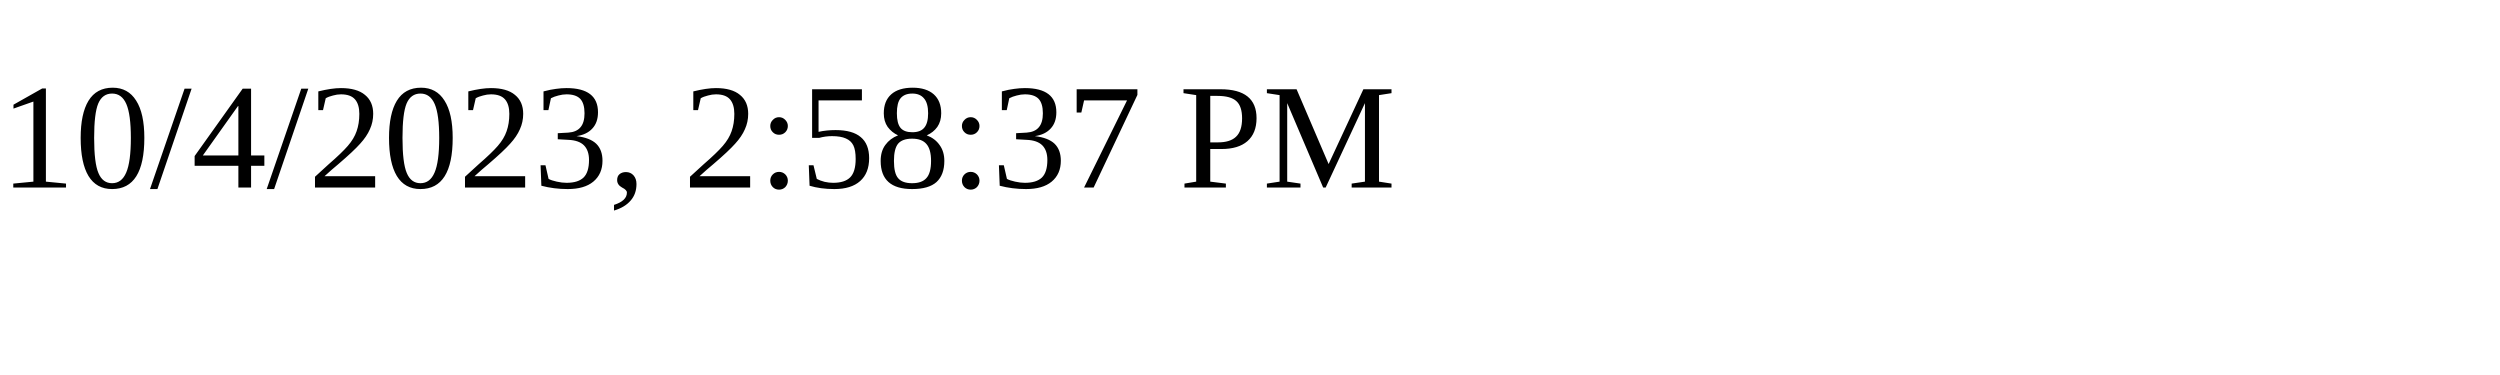
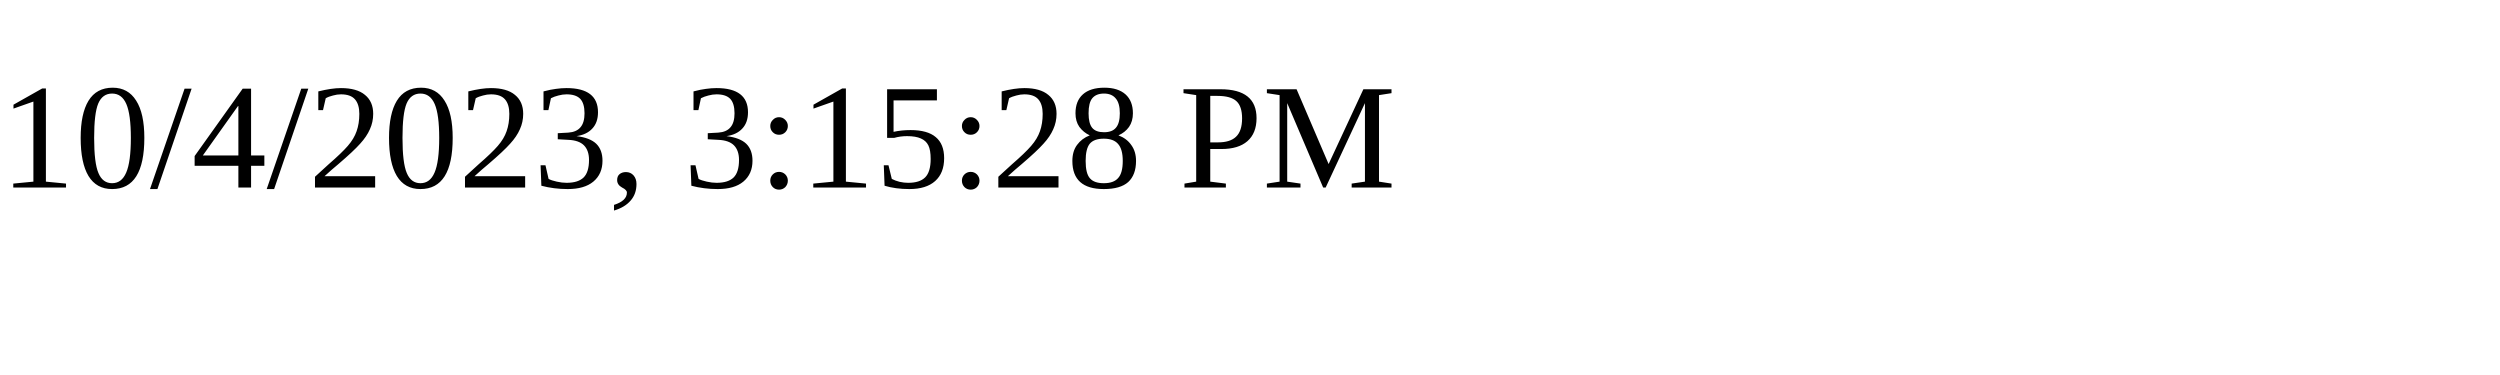
<svg xmlns="http://www.w3.org/2000/svg" height="30" width="200">
-   <text x="0" y="15">10/4/2023, 2:58:37 PM</text>
+   <text x="0" y="15">10/4/2023, 3:15:28 PM</text>
</svg>
